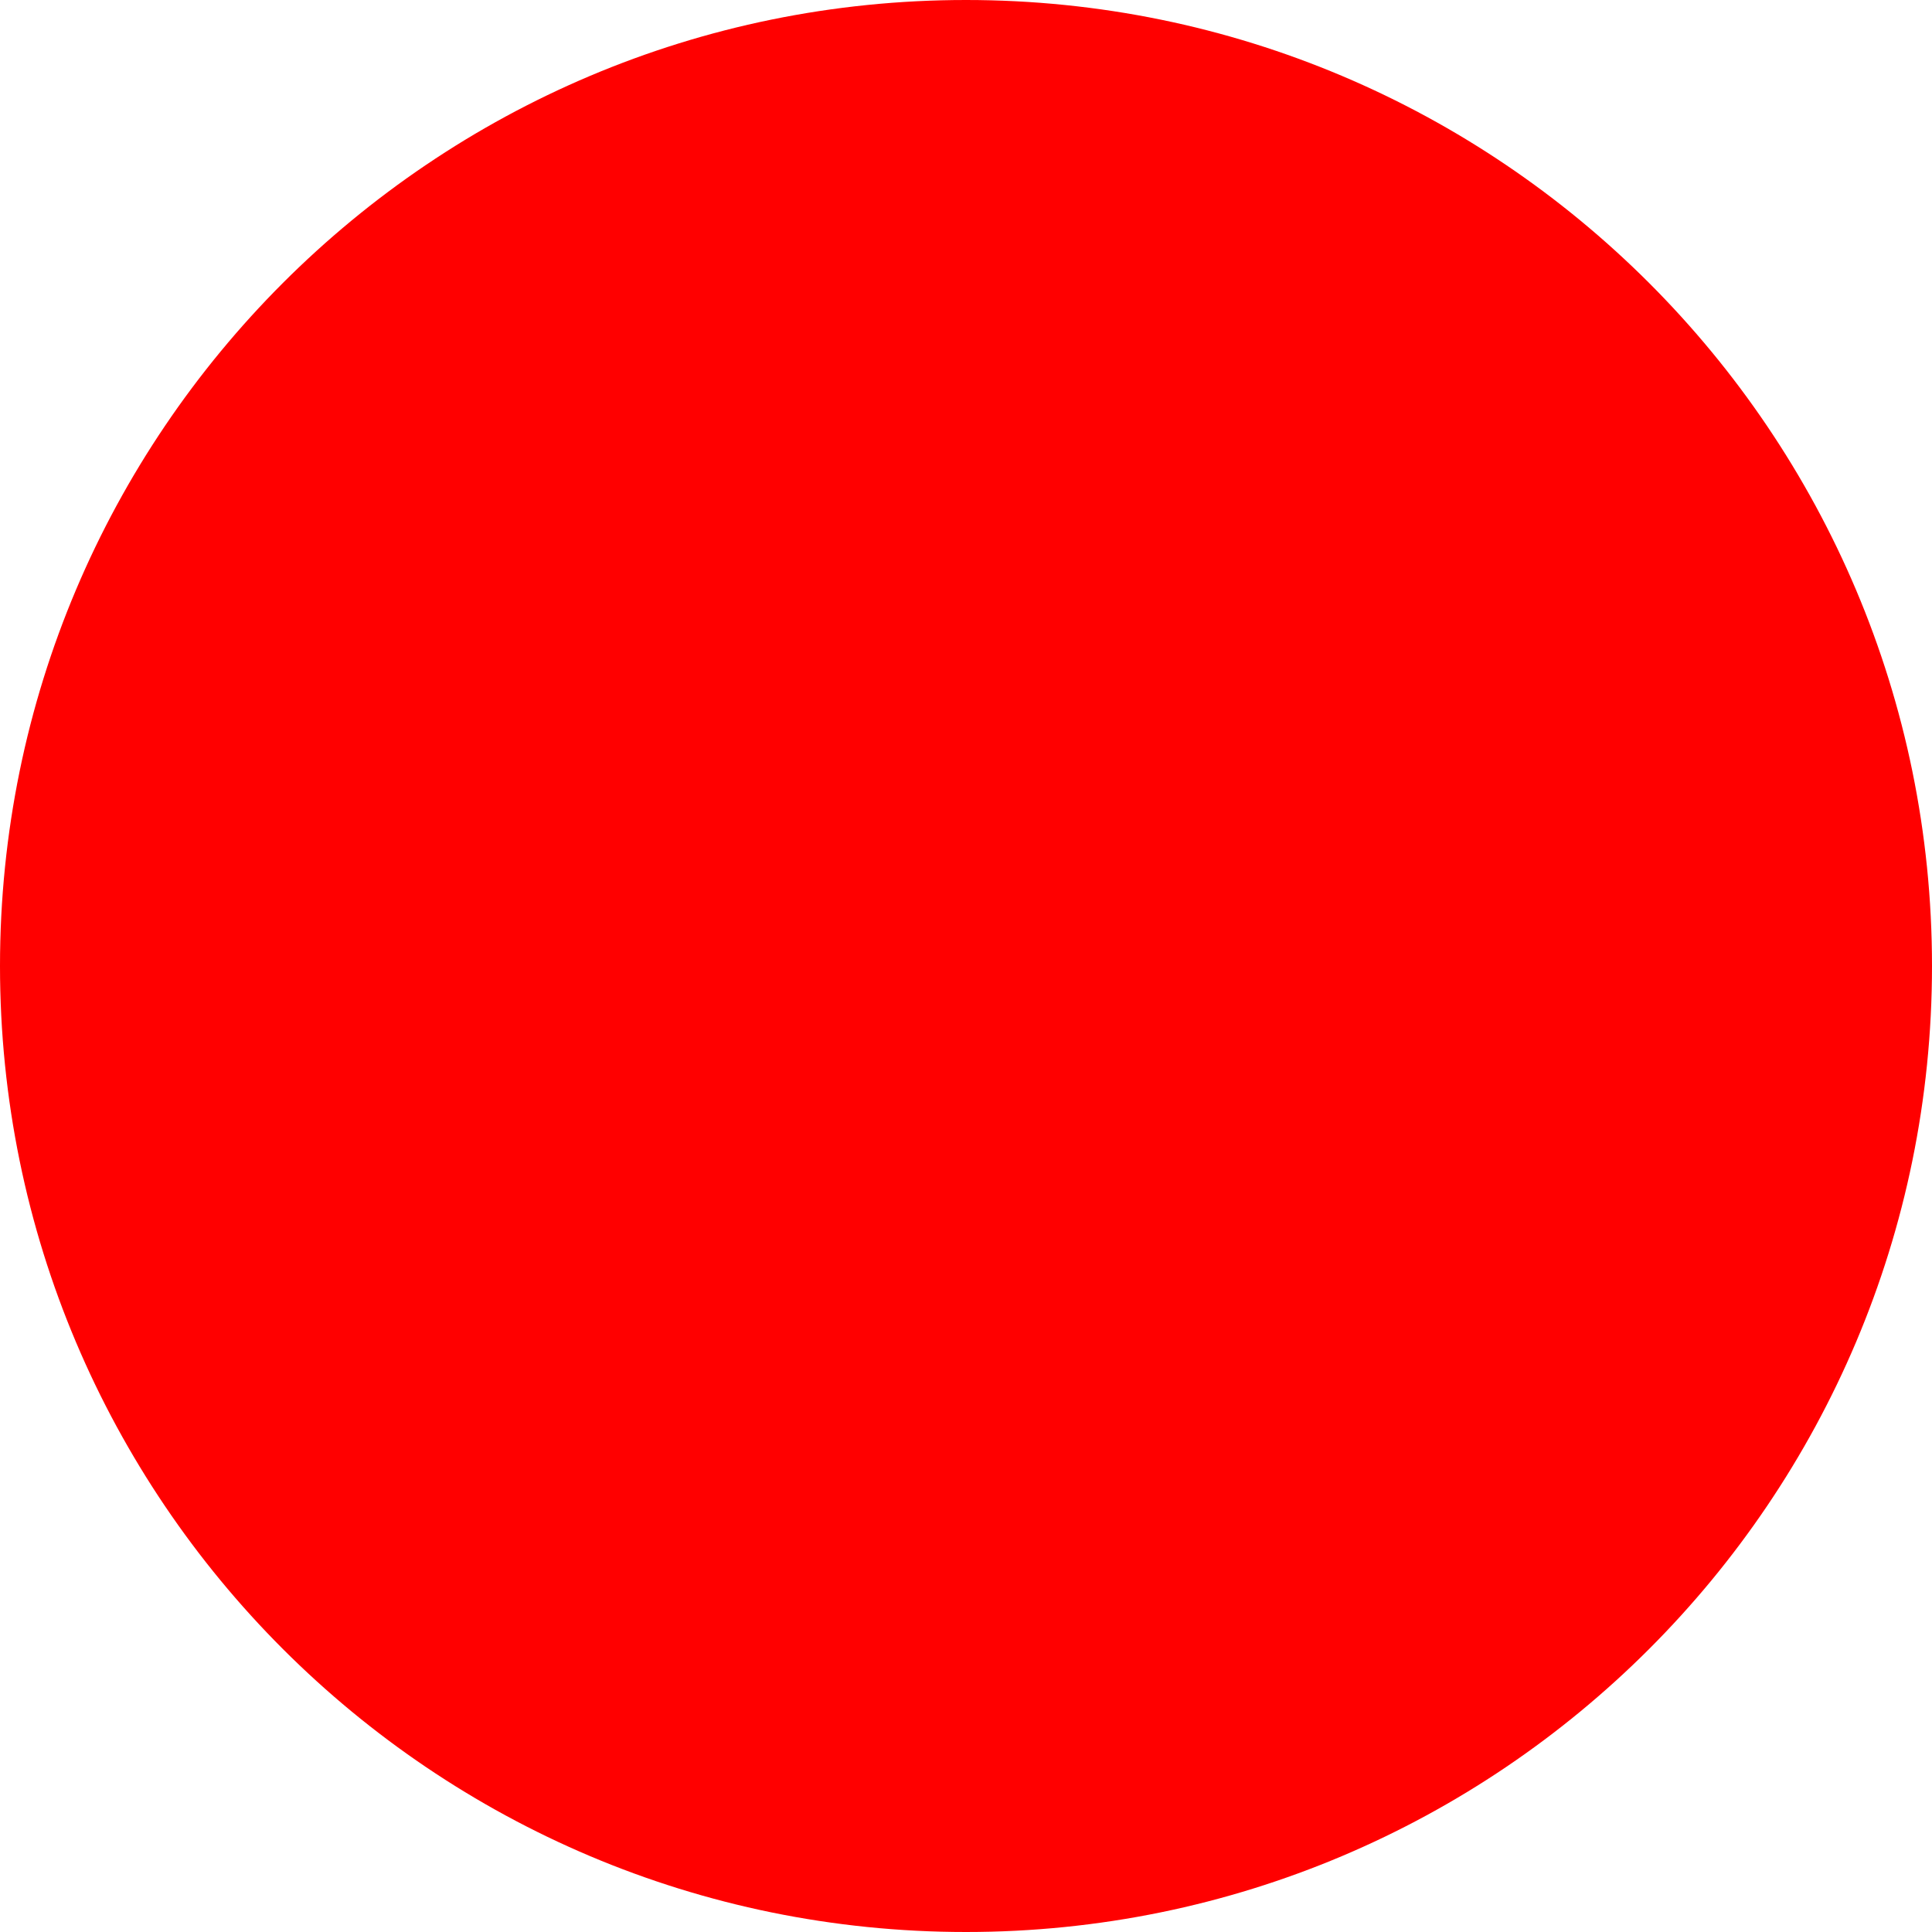
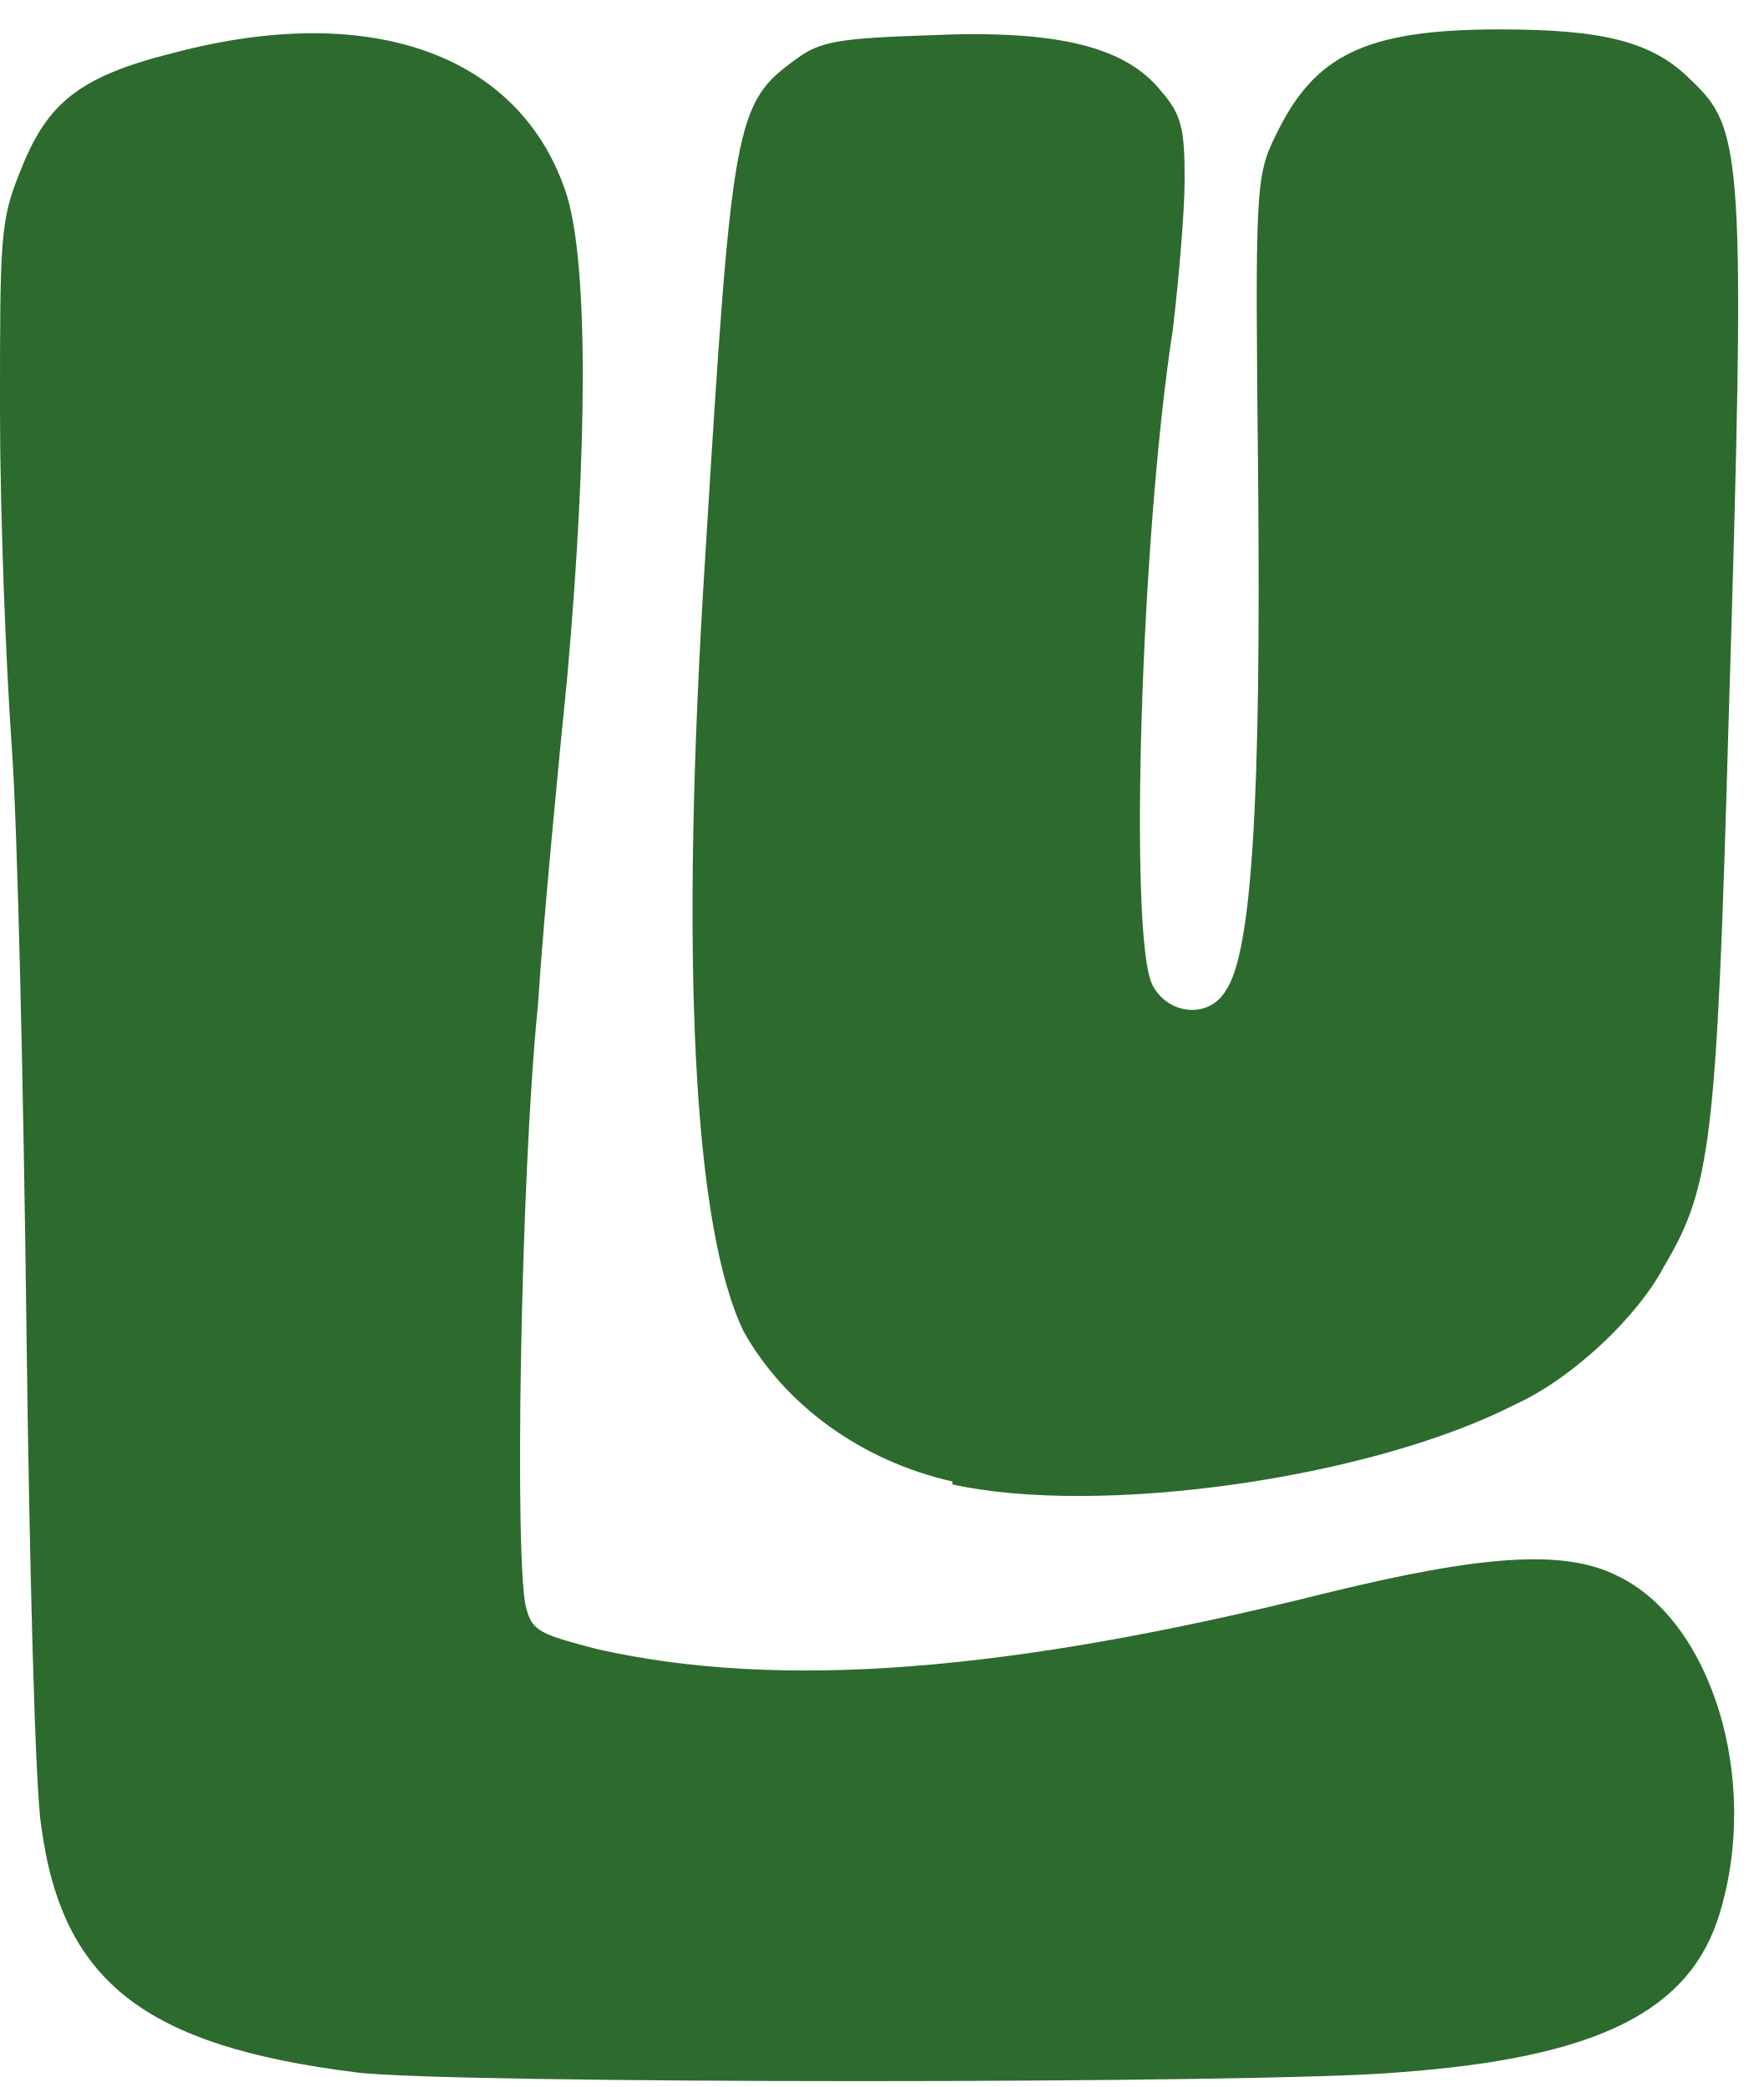
- <svg xmlns="http://www.w3.org/2000/svg" width="512" height="512">
-   <circle cx="256" cy="256" r="256" fill="red" />
+ <svg xmlns="http://www.w3.org/2000/svg" width="180" height="213" viewBox="0 0 180 213" fill="none">
+   <path d="M97.2 151.5V151.2C87.9 149.1 80.1 143.4 75.9 135.9C70.8 125.4 69.3 98.4 72 56.4C74.7 12.3 75 10.5 81.3 6C83.7 4.2 85.8 3.9 94.8 3.6C108 3 114.9 4.8 118.5 9.3C120.6 11.7 120.9 13.2 120.9 18.3C120.9 21.6 120.3 28.5 119.7 33.6C116.4 54.9 115.2 95.7 117.6 100.5C119.1 103.5 123.3 104.1 125.1 101.1C127.8 97.2 128.7 81.3 128.4 48.9C128.1 19.5 128.1 18 130.2 13.8C134.1 5.7 139.2 3 153 3C163.5 3 168.6 4.2 172.5 8.1C177.9 13.2 178.2 15.3 176.4 74.1C175.2 116.7 174.6 121.2 169.8 129.3C167.1 134.4 160.5 140.7 154.5 143.4C139.8 150.9 112.2 154.8 97.2 151.5ZM165 160.8C174.6 165.3 179.7 181.5 175.5 195.3C172.5 205.2 163.2 210 142.8 211.5C129.6 212.7 45 212.7 36.3 211.5C14.7 208.8 6.3 202.2 4.2 186.3C3.6 182.7 3 159.9 2.7 135.6C2.4 111.3 1.8 84.6 1.2 76.2C0.6 67.8 1.11759e-07 52.2 1.11759e-07 42C1.11759e-07 24.3 1.11759e-07 22.5 2.1 17.4C4.8 10.5 8.1 7.8 17.7 5.4C38.1 2.31266e-05 53.4 5.7 57.9 20.1C60 27.3 60 45.3 57.9 69C57 78 55.5 93.3 54.9 102.6C53.1 120.3 52.5 159.9 53.7 164.1C54.3 166.5 55.2 166.8 60.9 168.3C79.5 172.5 102.9 170.7 135.3 162.6C151.2 158.7 159.6 158.1 165 160.8Z" fill="#2D6A2D" />
</svg>
